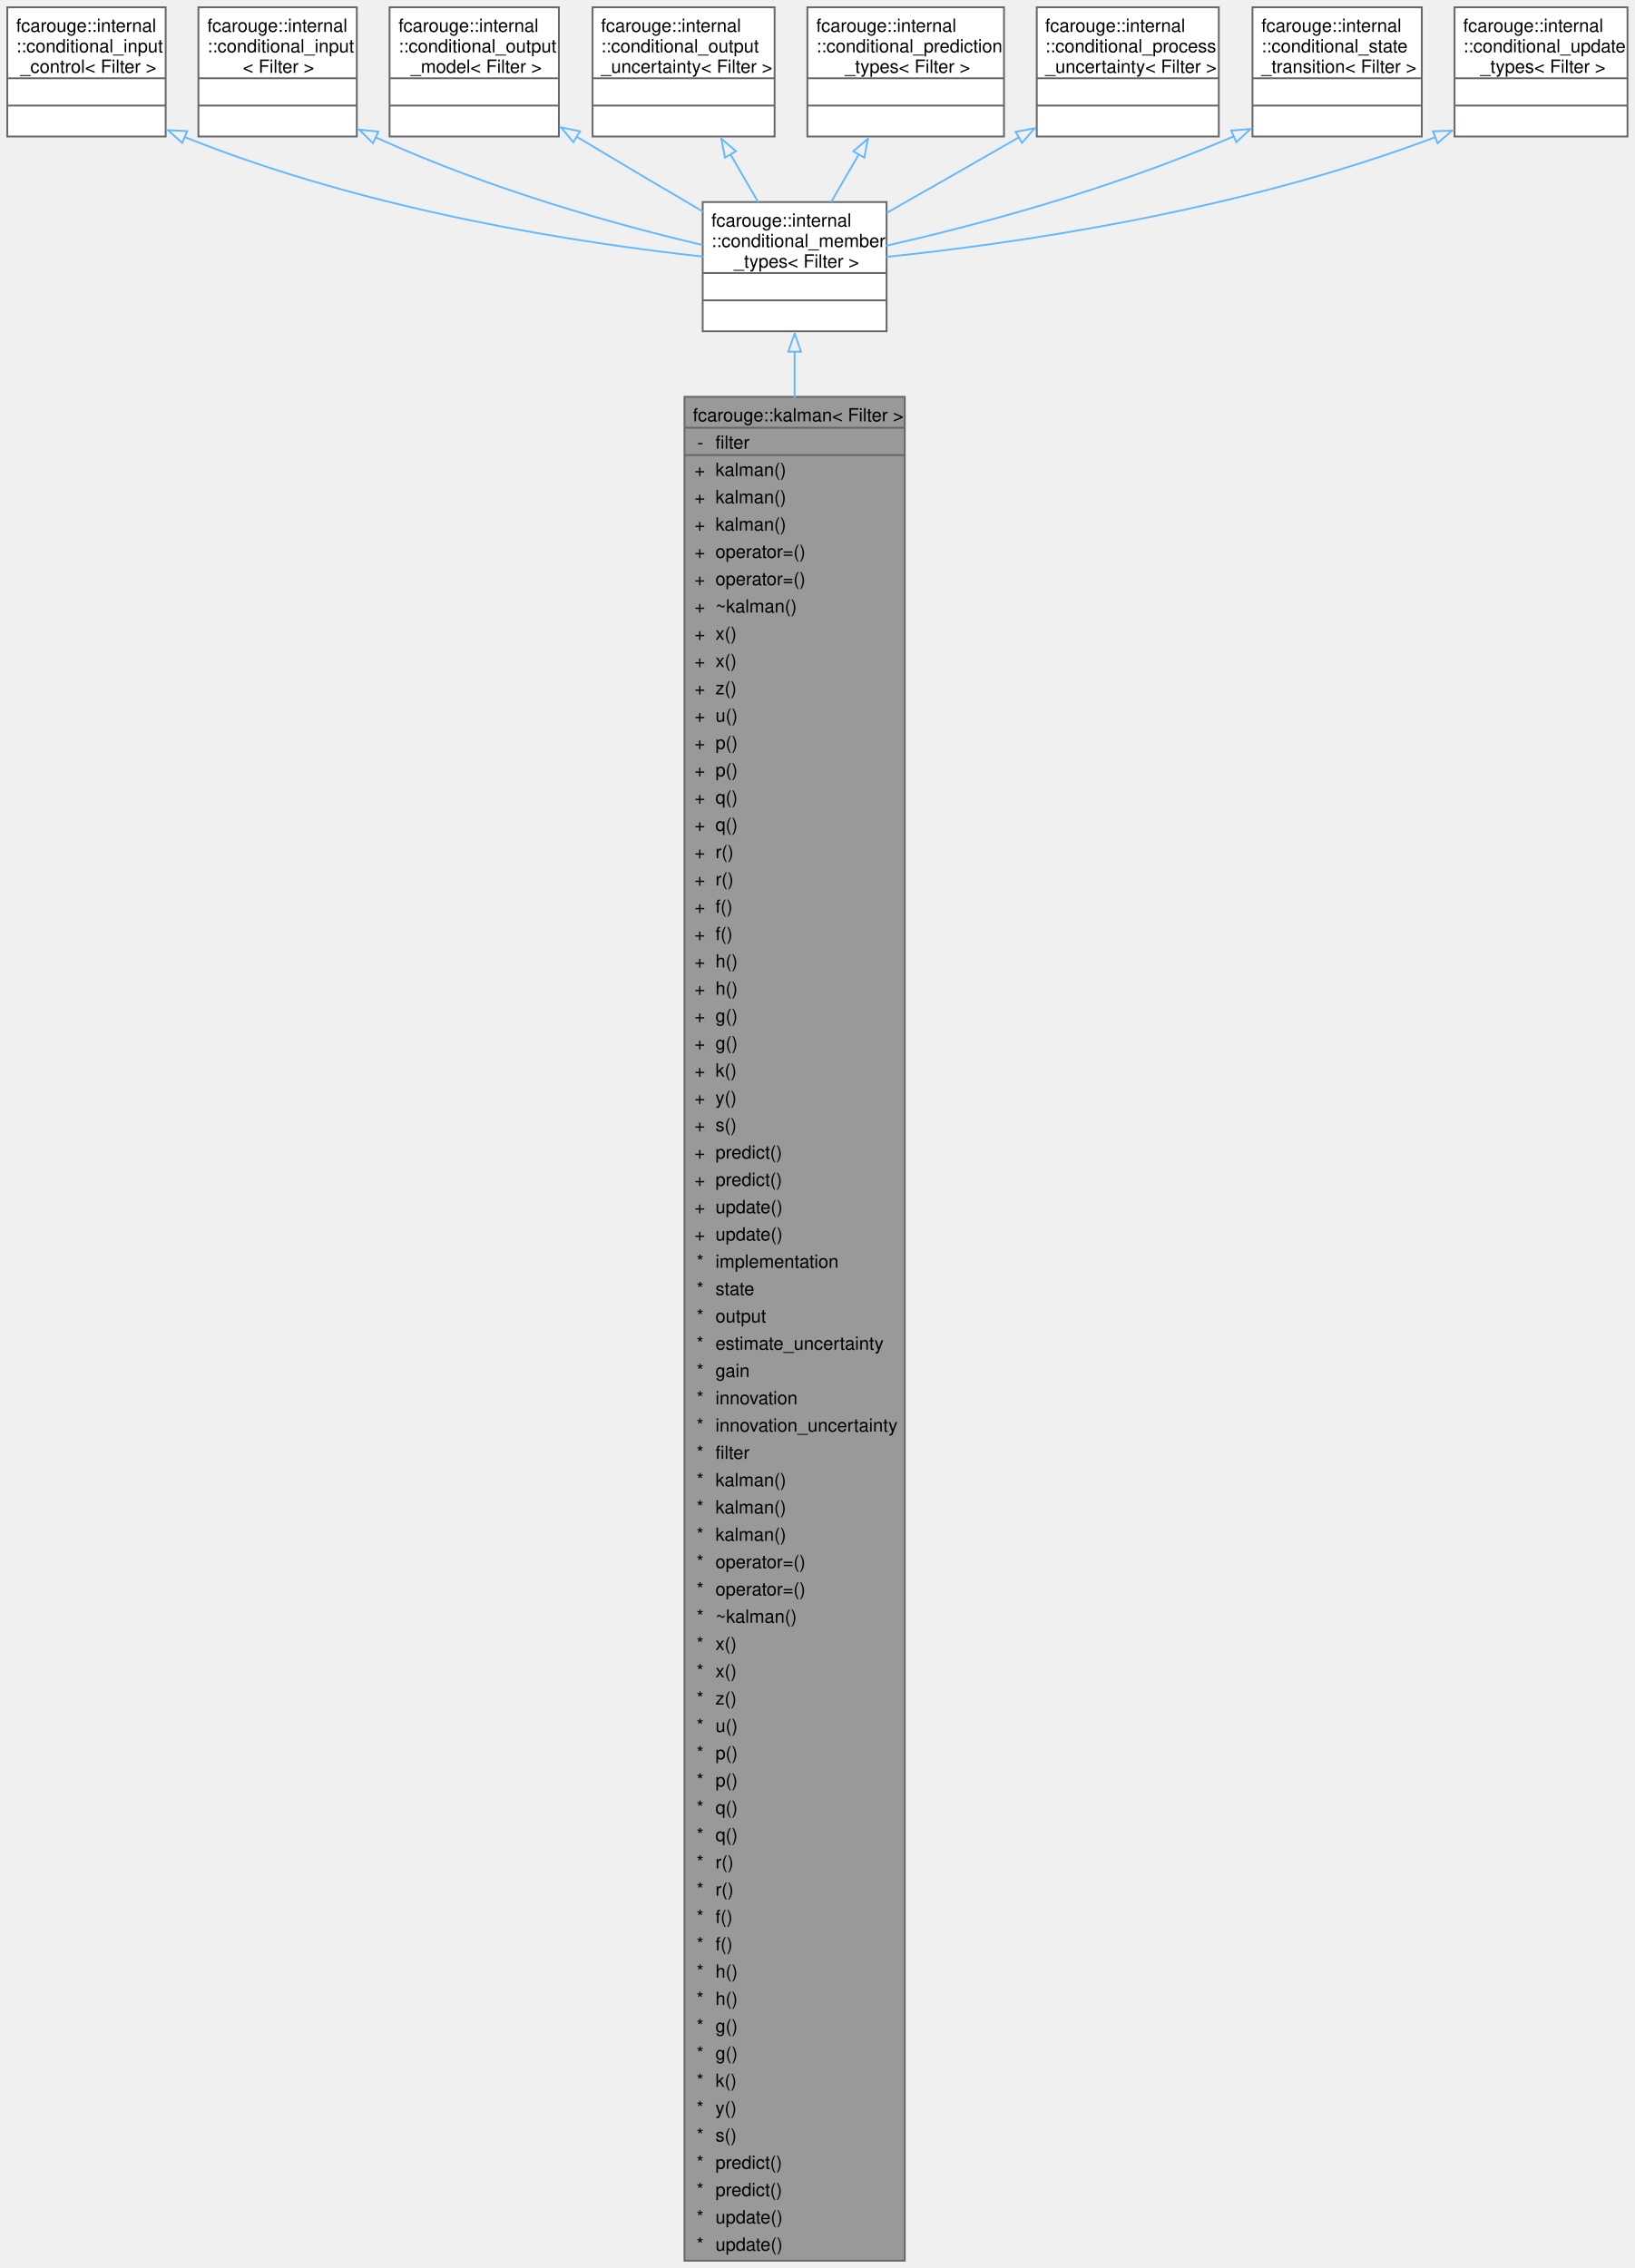
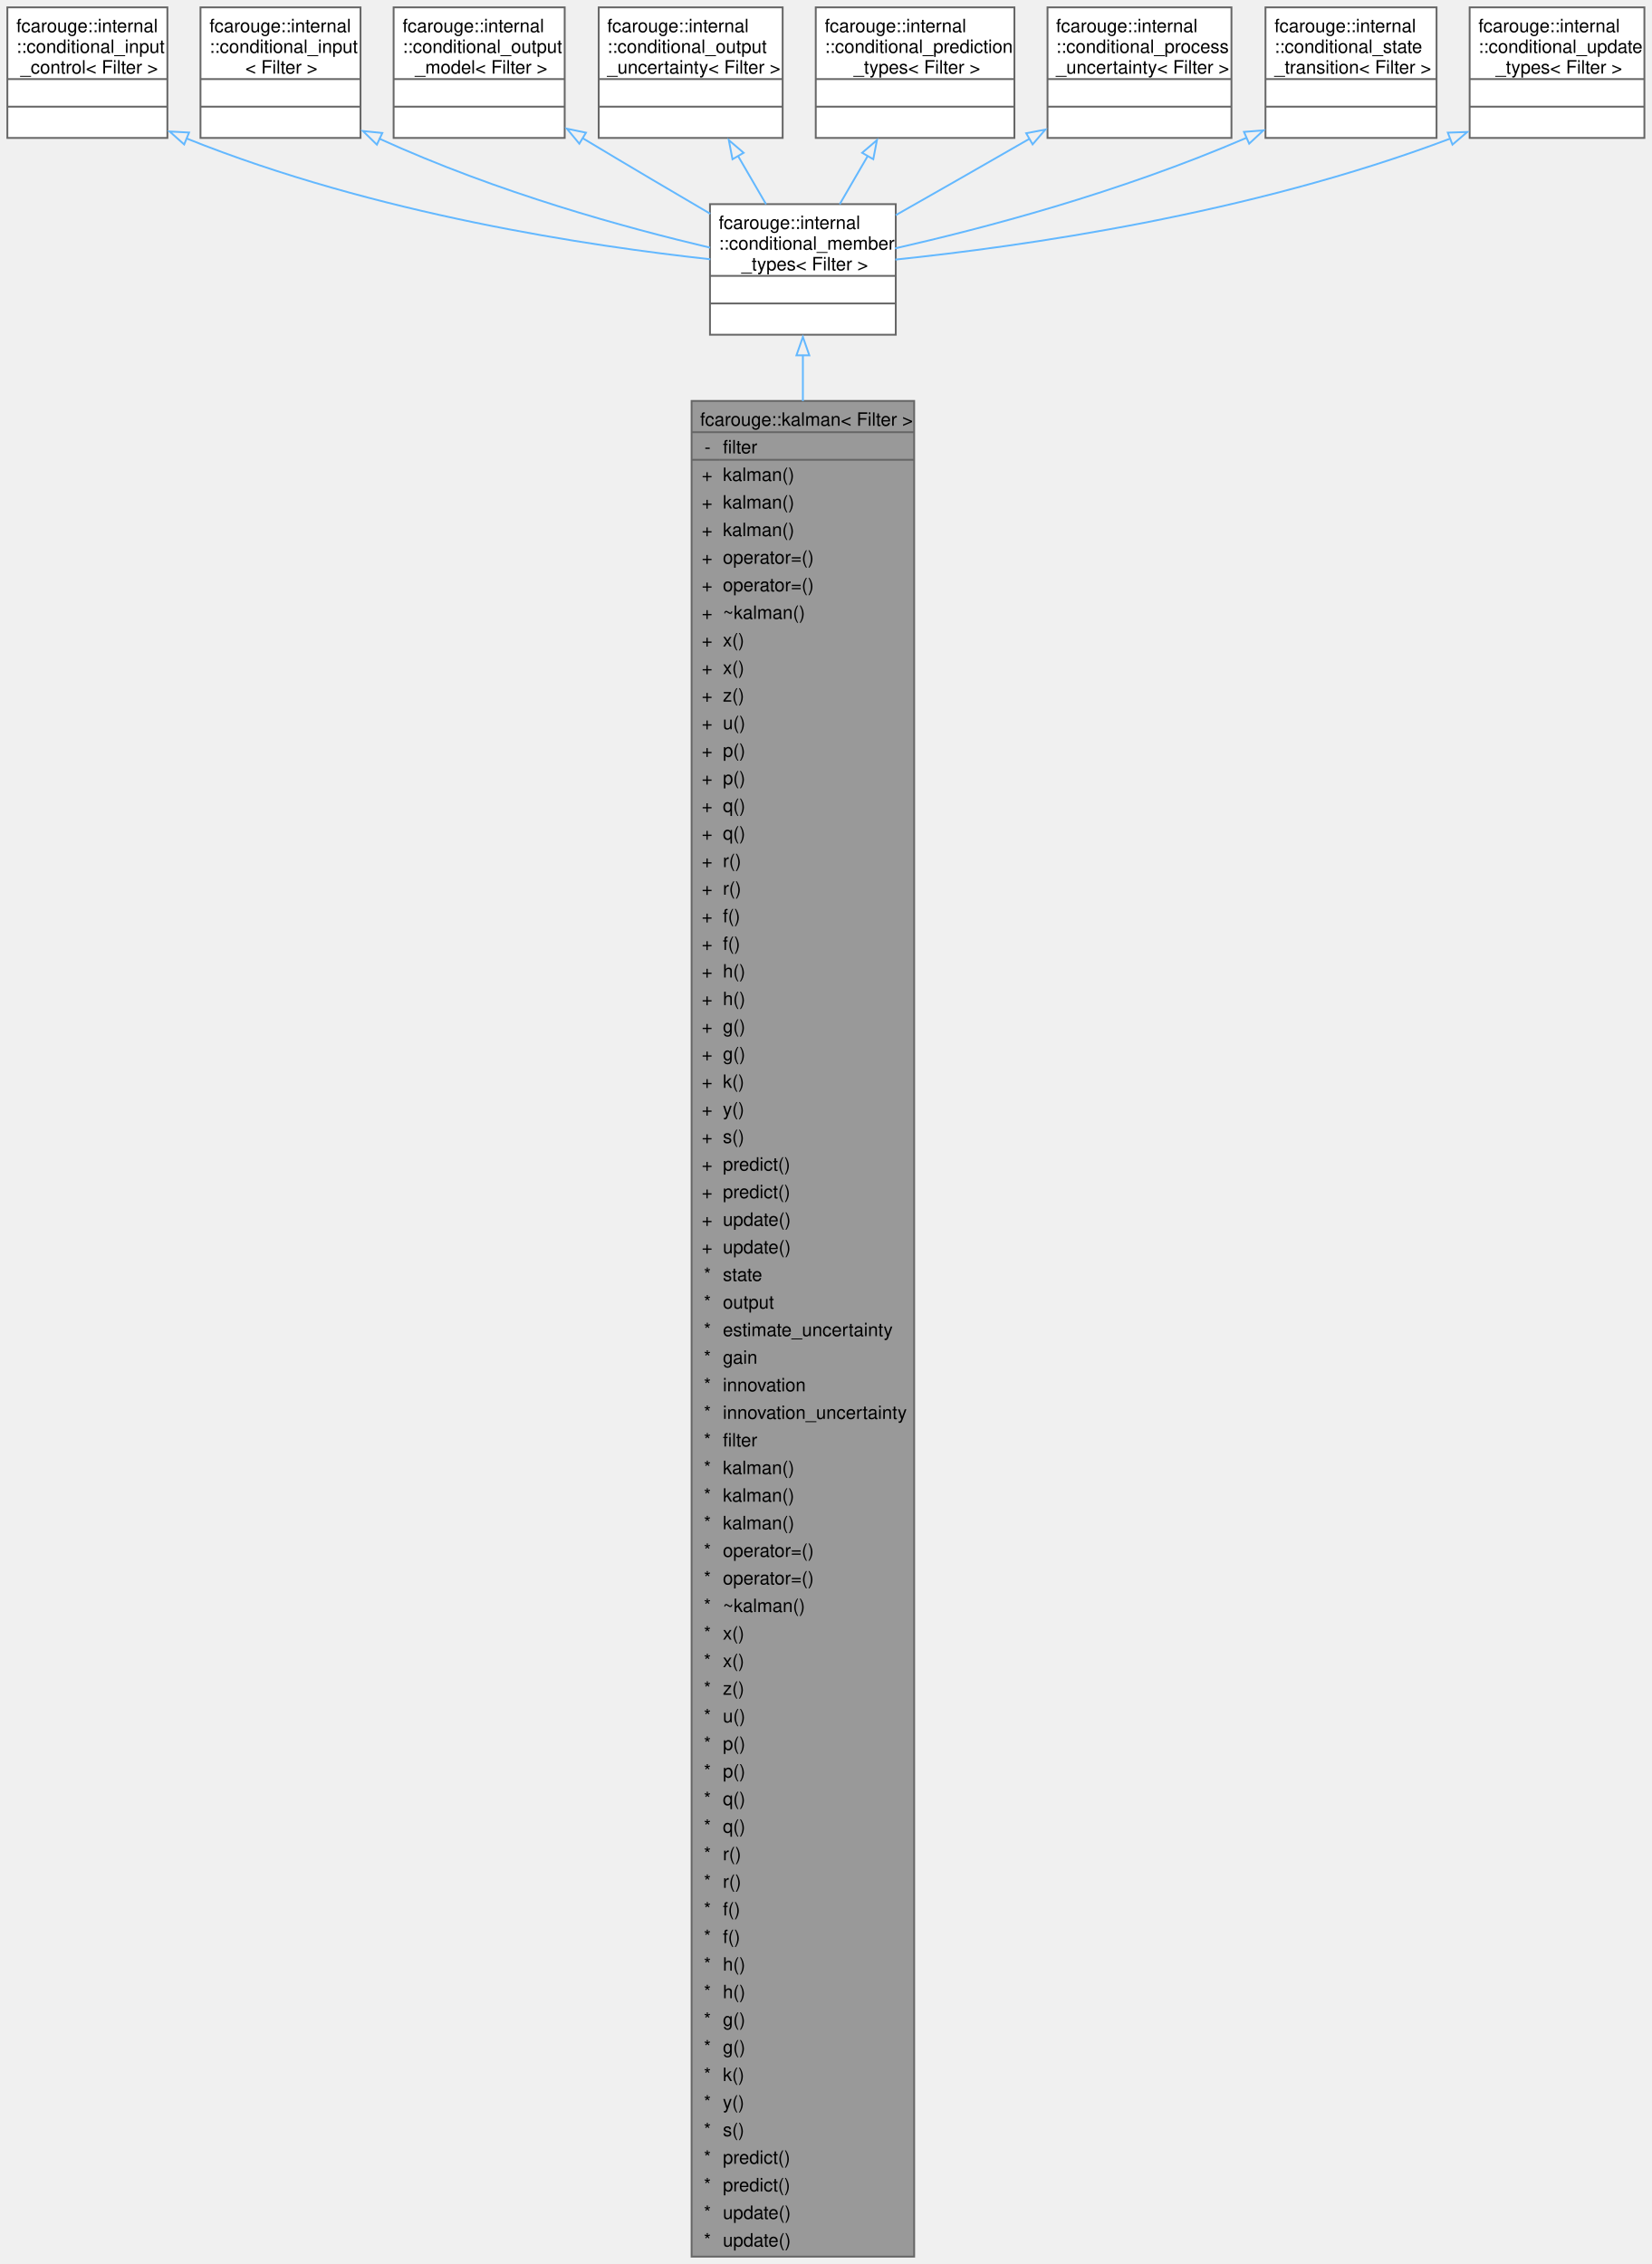
- <svg xmlns="http://www.w3.org/2000/svg" xmlns:xlink="http://www.w3.org/1999/xlink" width="898pt" height="1246pt" viewBox="0.00 0.00 898.00 1246.00">
-   <g id="graph0" class="graph" transform="scale(1 1) rotate(0) translate(4 1242)">
+ <svg xmlns="http://www.w3.org/2000/svg" xmlns:xlink="http://www.w3.org/1999/xlink" width="898pt" height="1231pt" viewBox="0.00 0.00 898.00 1231.00">
+   <g id="graph0" class="graph" transform="scale(1 1) rotate(0) translate(4 1227)">
    <g id="Node000001" class="node">
      <g id="a_Node000001">
        <a xlink:title=" ">
-           <polygon fill="#999999" stroke="none" points="493,-1024 372,-1024 372,0 493,0 493,-1024" />
-           <text text-anchor="start" x="376.62" y="-1010.5" font-family="Helvetica,sans-Serif" font-size="10.00">fcarouge::kalman&lt; Filter &gt;</text>
-           <text text-anchor="start" x="379" y="-995.5" font-family="Helvetica,sans-Serif" font-size="10.00">-</text>
-           <text text-anchor="start" x="389" y="-995.5" font-family="Helvetica,sans-Serif" font-size="10.00">filter</text>
-           <text text-anchor="start" x="377.5" y="-980.5" font-family="Helvetica,sans-Serif" font-size="10.00">+</text>
-           <text text-anchor="start" x="389" y="-980.5" font-family="Helvetica,sans-Serif" font-size="10.00">kalman()</text>
+           <polygon fill="#999999" stroke="none" points="493,-1009 372,-1009 372,0 493,0 493,-1009" />
+           <text text-anchor="start" x="376.62" y="-995.5" font-family="Helvetica,sans-Serif" font-size="10.00">fcarouge::kalman&lt; Filter &gt;</text>
+           <text text-anchor="start" x="379" y="-980.5" font-family="Helvetica,sans-Serif" font-size="10.00">-</text>
+           <text text-anchor="start" x="389" y="-980.5" font-family="Helvetica,sans-Serif" font-size="10.00">filter</text>
          <text text-anchor="start" x="377.5" y="-965.5" font-family="Helvetica,sans-Serif" font-size="10.00">+</text>
          <text text-anchor="start" x="389" y="-965.5" font-family="Helvetica,sans-Serif" font-size="10.00">kalman()</text>
          <text text-anchor="start" x="377.5" y="-950.5" font-family="Helvetica,sans-Serif" font-size="10.00">+</text>
          <text text-anchor="start" x="389" y="-950.5" font-family="Helvetica,sans-Serif" font-size="10.00">kalman()</text>
          <text text-anchor="start" x="377.5" y="-935.5" font-family="Helvetica,sans-Serif" font-size="10.00">+</text>
-           <text text-anchor="start" x="389" y="-935.5" font-family="Helvetica,sans-Serif" font-size="10.00">operator=()</text>
+           <text text-anchor="start" x="389" y="-935.5" font-family="Helvetica,sans-Serif" font-size="10.00">kalman()</text>
          <text text-anchor="start" x="377.5" y="-920.5" font-family="Helvetica,sans-Serif" font-size="10.00">+</text>
          <text text-anchor="start" x="389" y="-920.5" font-family="Helvetica,sans-Serif" font-size="10.00">operator=()</text>
          <text text-anchor="start" x="377.5" y="-905.5" font-family="Helvetica,sans-Serif" font-size="10.00">+</text>
-           <text text-anchor="start" x="389" y="-905.5" font-family="Helvetica,sans-Serif" font-size="10.00">~kalman()</text>
+           <text text-anchor="start" x="389" y="-905.5" font-family="Helvetica,sans-Serif" font-size="10.00">operator=()</text>
          <text text-anchor="start" x="377.5" y="-890.5" font-family="Helvetica,sans-Serif" font-size="10.00">+</text>
-           <text text-anchor="start" x="389" y="-890.5" font-family="Helvetica,sans-Serif" font-size="10.00">x()</text>
+           <text text-anchor="start" x="389" y="-890.5" font-family="Helvetica,sans-Serif" font-size="10.00">~kalman()</text>
          <text text-anchor="start" x="377.5" y="-875.5" font-family="Helvetica,sans-Serif" font-size="10.00">+</text>
          <text text-anchor="start" x="389" y="-875.5" font-family="Helvetica,sans-Serif" font-size="10.00">x()</text>
          <text text-anchor="start" x="377.5" y="-860.5" font-family="Helvetica,sans-Serif" font-size="10.00">+</text>
-           <text text-anchor="start" x="389" y="-860.5" font-family="Helvetica,sans-Serif" font-size="10.00">z()</text>
+           <text text-anchor="start" x="389" y="-860.5" font-family="Helvetica,sans-Serif" font-size="10.00">x()</text>
          <text text-anchor="start" x="377.5" y="-845.5" font-family="Helvetica,sans-Serif" font-size="10.00">+</text>
-           <text text-anchor="start" x="389" y="-845.5" font-family="Helvetica,sans-Serif" font-size="10.00">u()</text>
+           <text text-anchor="start" x="389" y="-845.5" font-family="Helvetica,sans-Serif" font-size="10.00">z()</text>
          <text text-anchor="start" x="377.5" y="-830.5" font-family="Helvetica,sans-Serif" font-size="10.00">+</text>
-           <text text-anchor="start" x="389" y="-830.5" font-family="Helvetica,sans-Serif" font-size="10.00">p()</text>
+           <text text-anchor="start" x="389" y="-830.5" font-family="Helvetica,sans-Serif" font-size="10.00">u()</text>
          <text text-anchor="start" x="377.5" y="-815.5" font-family="Helvetica,sans-Serif" font-size="10.00">+</text>
          <text text-anchor="start" x="389" y="-815.5" font-family="Helvetica,sans-Serif" font-size="10.00">p()</text>
          <text text-anchor="start" x="377.5" y="-800.5" font-family="Helvetica,sans-Serif" font-size="10.00">+</text>
-           <text text-anchor="start" x="389" y="-800.5" font-family="Helvetica,sans-Serif" font-size="10.00">q()</text>
+           <text text-anchor="start" x="389" y="-800.5" font-family="Helvetica,sans-Serif" font-size="10.00">p()</text>
          <text text-anchor="start" x="377.5" y="-785.5" font-family="Helvetica,sans-Serif" font-size="10.00">+</text>
          <text text-anchor="start" x="389" y="-785.5" font-family="Helvetica,sans-Serif" font-size="10.00">q()</text>
          <text text-anchor="start" x="377.5" y="-770.5" font-family="Helvetica,sans-Serif" font-size="10.00">+</text>
-           <text text-anchor="start" x="389" y="-770.5" font-family="Helvetica,sans-Serif" font-size="10.00">r()</text>
+           <text text-anchor="start" x="389" y="-770.5" font-family="Helvetica,sans-Serif" font-size="10.00">q()</text>
          <text text-anchor="start" x="377.5" y="-755.5" font-family="Helvetica,sans-Serif" font-size="10.00">+</text>
          <text text-anchor="start" x="389" y="-755.5" font-family="Helvetica,sans-Serif" font-size="10.00">r()</text>
          <text text-anchor="start" x="377.5" y="-740.5" font-family="Helvetica,sans-Serif" font-size="10.00">+</text>
-           <text text-anchor="start" x="389" y="-740.5" font-family="Helvetica,sans-Serif" font-size="10.00">f()</text>
+           <text text-anchor="start" x="389" y="-740.5" font-family="Helvetica,sans-Serif" font-size="10.00">r()</text>
          <text text-anchor="start" x="377.5" y="-725.5" font-family="Helvetica,sans-Serif" font-size="10.00">+</text>
          <text text-anchor="start" x="389" y="-725.5" font-family="Helvetica,sans-Serif" font-size="10.00">f()</text>
          <text text-anchor="start" x="377.5" y="-710.5" font-family="Helvetica,sans-Serif" font-size="10.00">+</text>
-           <text text-anchor="start" x="389" y="-710.5" font-family="Helvetica,sans-Serif" font-size="10.00">h()</text>
+           <text text-anchor="start" x="389" y="-710.5" font-family="Helvetica,sans-Serif" font-size="10.00">f()</text>
          <text text-anchor="start" x="377.5" y="-695.5" font-family="Helvetica,sans-Serif" font-size="10.00">+</text>
          <text text-anchor="start" x="389" y="-695.5" font-family="Helvetica,sans-Serif" font-size="10.00">h()</text>
          <text text-anchor="start" x="377.5" y="-680.5" font-family="Helvetica,sans-Serif" font-size="10.00">+</text>
-           <text text-anchor="start" x="389" y="-680.5" font-family="Helvetica,sans-Serif" font-size="10.00">g()</text>
+           <text text-anchor="start" x="389" y="-680.5" font-family="Helvetica,sans-Serif" font-size="10.00">h()</text>
          <text text-anchor="start" x="377.5" y="-665.5" font-family="Helvetica,sans-Serif" font-size="10.00">+</text>
          <text text-anchor="start" x="389" y="-665.5" font-family="Helvetica,sans-Serif" font-size="10.00">g()</text>
          <text text-anchor="start" x="377.5" y="-650.5" font-family="Helvetica,sans-Serif" font-size="10.00">+</text>
-           <text text-anchor="start" x="389" y="-650.5" font-family="Helvetica,sans-Serif" font-size="10.00">k()</text>
+           <text text-anchor="start" x="389" y="-650.5" font-family="Helvetica,sans-Serif" font-size="10.00">g()</text>
          <text text-anchor="start" x="377.5" y="-635.5" font-family="Helvetica,sans-Serif" font-size="10.00">+</text>
-           <text text-anchor="start" x="389" y="-635.5" font-family="Helvetica,sans-Serif" font-size="10.00">y()</text>
+           <text text-anchor="start" x="389" y="-635.5" font-family="Helvetica,sans-Serif" font-size="10.00">k()</text>
          <text text-anchor="start" x="377.5" y="-620.5" font-family="Helvetica,sans-Serif" font-size="10.00">+</text>
-           <text text-anchor="start" x="389" y="-620.5" font-family="Helvetica,sans-Serif" font-size="10.00">s()</text>
+           <text text-anchor="start" x="389" y="-620.5" font-family="Helvetica,sans-Serif" font-size="10.00">y()</text>
          <text text-anchor="start" x="377.5" y="-605.5" font-family="Helvetica,sans-Serif" font-size="10.00">+</text>
-           <text text-anchor="start" x="389" y="-605.5" font-family="Helvetica,sans-Serif" font-size="10.00">predict()</text>
+           <text text-anchor="start" x="389" y="-605.5" font-family="Helvetica,sans-Serif" font-size="10.00">s()</text>
          <text text-anchor="start" x="377.5" y="-590.5" font-family="Helvetica,sans-Serif" font-size="10.00">+</text>
          <text text-anchor="start" x="389" y="-590.5" font-family="Helvetica,sans-Serif" font-size="10.00">predict()</text>
          <text text-anchor="start" x="377.5" y="-575.5" font-family="Helvetica,sans-Serif" font-size="10.00">+</text>
-           <text text-anchor="start" x="389" y="-575.5" font-family="Helvetica,sans-Serif" font-size="10.00">update()</text>
+           <text text-anchor="start" x="389" y="-575.5" font-family="Helvetica,sans-Serif" font-size="10.00">predict()</text>
          <text text-anchor="start" x="377.5" y="-560.5" font-family="Helvetica,sans-Serif" font-size="10.00">+</text>
          <text text-anchor="start" x="389" y="-560.5" font-family="Helvetica,sans-Serif" font-size="10.00">update()</text>
-           <text text-anchor="start" x="378.62" y="-545.5" font-family="Helvetica,sans-Serif" font-size="10.00">*</text>
-           <text text-anchor="start" x="389" y="-545.5" font-family="Helvetica,sans-Serif" font-size="10.00">implementation</text>
+           <text text-anchor="start" x="377.5" y="-545.5" font-family="Helvetica,sans-Serif" font-size="10.00">+</text>
+           <text text-anchor="start" x="389" y="-545.5" font-family="Helvetica,sans-Serif" font-size="10.00">update()</text>
          <text text-anchor="start" x="378.62" y="-530.5" font-family="Helvetica,sans-Serif" font-size="10.00">*</text>
          <text text-anchor="start" x="389" y="-530.5" font-family="Helvetica,sans-Serif" font-size="10.00">state</text>
          <text text-anchor="start" x="378.62" y="-515.5" font-family="Helvetica,sans-Serif" font-size="10.00">*</text>
          <text text-anchor="start" x="389" y="-515.5" font-family="Helvetica,sans-Serif" font-size="10.00">output</text>
          <text text-anchor="start" x="378.62" y="-500.5" font-family="Helvetica,sans-Serif" font-size="10.00">*</text>
          <text text-anchor="start" x="389" y="-500.5" font-family="Helvetica,sans-Serif" font-size="10.00">estimate_uncertainty</text>
          <text text-anchor="start" x="378.62" y="-485.5" font-family="Helvetica,sans-Serif" font-size="10.00">*</text>
          <text text-anchor="start" x="389" y="-485.5" font-family="Helvetica,sans-Serif" font-size="10.00">gain</text>
          <text text-anchor="start" x="378.62" y="-470.5" font-family="Helvetica,sans-Serif" font-size="10.00">*</text>
          <text text-anchor="start" x="389" y="-470.5" font-family="Helvetica,sans-Serif" font-size="10.00">innovation</text>
          <text text-anchor="start" x="378.62" y="-455.5" font-family="Helvetica,sans-Serif" font-size="10.00">*</text>
          <text text-anchor="start" x="389" y="-455.5" font-family="Helvetica,sans-Serif" font-size="10.00">innovation_uncertainty</text>
          <text text-anchor="start" x="378.62" y="-440.5" font-family="Helvetica,sans-Serif" font-size="10.00">*</text>
          <text text-anchor="start" x="389" y="-440.5" font-family="Helvetica,sans-Serif" font-size="10.00">filter</text>
          <text text-anchor="start" x="378.62" y="-425.5" font-family="Helvetica,sans-Serif" font-size="10.00">*</text>
          <text text-anchor="start" x="389" y="-425.5" font-family="Helvetica,sans-Serif" font-size="10.00">kalman()</text>
          <text text-anchor="start" x="378.62" y="-410.5" font-family="Helvetica,sans-Serif" font-size="10.00">*</text>
          <text text-anchor="start" x="389" y="-410.5" font-family="Helvetica,sans-Serif" font-size="10.00">kalman()</text>
          <text text-anchor="start" x="378.62" y="-395.5" font-family="Helvetica,sans-Serif" font-size="10.00">*</text>
          <text text-anchor="start" x="389" y="-395.5" font-family="Helvetica,sans-Serif" font-size="10.00">kalman()</text>
          <text text-anchor="start" x="378.62" y="-380.5" font-family="Helvetica,sans-Serif" font-size="10.00">*</text>
          <text text-anchor="start" x="389" y="-380.5" font-family="Helvetica,sans-Serif" font-size="10.00">operator=()</text>
          <text text-anchor="start" x="378.62" y="-365.5" font-family="Helvetica,sans-Serif" font-size="10.00">*</text>
          <text text-anchor="start" x="389" y="-365.5" font-family="Helvetica,sans-Serif" font-size="10.00">operator=()</text>
          <text text-anchor="start" x="378.62" y="-350.5" font-family="Helvetica,sans-Serif" font-size="10.00">*</text>
          <text text-anchor="start" x="389" y="-350.5" font-family="Helvetica,sans-Serif" font-size="10.00">~kalman()</text>
          <text text-anchor="start" x="378.62" y="-335.5" font-family="Helvetica,sans-Serif" font-size="10.00">*</text>
          <text text-anchor="start" x="389" y="-335.5" font-family="Helvetica,sans-Serif" font-size="10.00">x()</text>
          <text text-anchor="start" x="378.62" y="-320.5" font-family="Helvetica,sans-Serif" font-size="10.00">*</text>
          <text text-anchor="start" x="389" y="-320.5" font-family="Helvetica,sans-Serif" font-size="10.00">x()</text>
          <text text-anchor="start" x="378.62" y="-305.5" font-family="Helvetica,sans-Serif" font-size="10.00">*</text>
          <text text-anchor="start" x="389" y="-305.5" font-family="Helvetica,sans-Serif" font-size="10.00">z()</text>
          <text text-anchor="start" x="378.62" y="-290.5" font-family="Helvetica,sans-Serif" font-size="10.00">*</text>
          <text text-anchor="start" x="389" y="-290.5" font-family="Helvetica,sans-Serif" font-size="10.00">u()</text>
          <text text-anchor="start" x="378.62" y="-275.5" font-family="Helvetica,sans-Serif" font-size="10.00">*</text>
          <text text-anchor="start" x="389" y="-275.5" font-family="Helvetica,sans-Serif" font-size="10.00">p()</text>
          <text text-anchor="start" x="378.62" y="-260.5" font-family="Helvetica,sans-Serif" font-size="10.00">*</text>
          <text text-anchor="start" x="389" y="-260.5" font-family="Helvetica,sans-Serif" font-size="10.00">p()</text>
          <text text-anchor="start" x="378.62" y="-245.5" font-family="Helvetica,sans-Serif" font-size="10.00">*</text>
          <text text-anchor="start" x="389" y="-245.5" font-family="Helvetica,sans-Serif" font-size="10.00">q()</text>
          <text text-anchor="start" x="378.62" y="-230.5" font-family="Helvetica,sans-Serif" font-size="10.00">*</text>
          <text text-anchor="start" x="389" y="-230.5" font-family="Helvetica,sans-Serif" font-size="10.00">q()</text>
          <text text-anchor="start" x="378.62" y="-215.5" font-family="Helvetica,sans-Serif" font-size="10.00">*</text>
          <text text-anchor="start" x="389" y="-215.5" font-family="Helvetica,sans-Serif" font-size="10.00">r()</text>
          <text text-anchor="start" x="378.62" y="-200.5" font-family="Helvetica,sans-Serif" font-size="10.00">*</text>
          <text text-anchor="start" x="389" y="-200.5" font-family="Helvetica,sans-Serif" font-size="10.00">r()</text>
          <text text-anchor="start" x="378.62" y="-185.5" font-family="Helvetica,sans-Serif" font-size="10.00">*</text>
          <text text-anchor="start" x="389" y="-185.5" font-family="Helvetica,sans-Serif" font-size="10.00">f()</text>
          <text text-anchor="start" x="378.62" y="-170.5" font-family="Helvetica,sans-Serif" font-size="10.00">*</text>
          <text text-anchor="start" x="389" y="-170.5" font-family="Helvetica,sans-Serif" font-size="10.00">f()</text>
          <text text-anchor="start" x="378.62" y="-155.5" font-family="Helvetica,sans-Serif" font-size="10.00">*</text>
          <text text-anchor="start" x="389" y="-155.5" font-family="Helvetica,sans-Serif" font-size="10.00">h()</text>
          <text text-anchor="start" x="378.62" y="-140.5" font-family="Helvetica,sans-Serif" font-size="10.00">*</text>
          <text text-anchor="start" x="389" y="-140.5" font-family="Helvetica,sans-Serif" font-size="10.00">h()</text>
          <text text-anchor="start" x="378.62" y="-125.5" font-family="Helvetica,sans-Serif" font-size="10.00">*</text>
          <text text-anchor="start" x="389" y="-125.5" font-family="Helvetica,sans-Serif" font-size="10.00">g()</text>
          <text text-anchor="start" x="378.62" y="-110.5" font-family="Helvetica,sans-Serif" font-size="10.00">*</text>
          <text text-anchor="start" x="389" y="-110.5" font-family="Helvetica,sans-Serif" font-size="10.00">g()</text>
          <text text-anchor="start" x="378.62" y="-95.5" font-family="Helvetica,sans-Serif" font-size="10.00">*</text>
          <text text-anchor="start" x="389" y="-95.5" font-family="Helvetica,sans-Serif" font-size="10.00">k()</text>
          <text text-anchor="start" x="378.62" y="-80.5" font-family="Helvetica,sans-Serif" font-size="10.00">*</text>
          <text text-anchor="start" x="389" y="-80.5" font-family="Helvetica,sans-Serif" font-size="10.00">y()</text>
          <text text-anchor="start" x="378.62" y="-65.5" font-family="Helvetica,sans-Serif" font-size="10.00">*</text>
          <text text-anchor="start" x="389" y="-65.5" font-family="Helvetica,sans-Serif" font-size="10.00">s()</text>
          <text text-anchor="start" x="378.62" y="-50.5" font-family="Helvetica,sans-Serif" font-size="10.00">*</text>
          <text text-anchor="start" x="389" y="-50.5" font-family="Helvetica,sans-Serif" font-size="10.00">predict()</text>
          <text text-anchor="start" x="378.62" y="-35.5" font-family="Helvetica,sans-Serif" font-size="10.00">*</text>
          <text text-anchor="start" x="389" y="-35.5" font-family="Helvetica,sans-Serif" font-size="10.00">predict()</text>
          <text text-anchor="start" x="378.62" y="-20.5" font-family="Helvetica,sans-Serif" font-size="10.00">*</text>
          <text text-anchor="start" x="389" y="-20.5" font-family="Helvetica,sans-Serif" font-size="10.00">update()</text>
          <text text-anchor="start" x="378.62" y="-5.5" font-family="Helvetica,sans-Serif" font-size="10.00">*</text>
          <text text-anchor="start" x="389" y="-5.5" font-family="Helvetica,sans-Serif" font-size="10.00">update()</text>
-           <polygon fill="#666666" stroke="#666666" points="372,-1007 372,-1007 493,-1007 493,-1007 372,-1007" />
-           <polygon fill="#666666" stroke="#666666" points="372,-992 372,-992 387,-992 387,-992 372,-992" />
-           <polygon fill="#666666" stroke="#666666" points="387,-992 387,-992 493,-992 493,-992 387,-992" />
-           <polygon fill="none" stroke="#666666" points="372,0 372,-1024 493,-1024 493,0 372,0" />
+           <polygon fill="#666666" stroke="#666666" points="372,-992 372,-992 493,-992 493,-992 372,-992" />
+           <polygon fill="#666666" stroke="#666666" points="372,-977 372,-977 387,-977 387,-977 372,-977" />
+           <polygon fill="#666666" stroke="#666666" points="387,-977 387,-977 493,-977 493,-977 387,-977" />
+           <polygon fill="none" stroke="#666666" points="372,0 372,-1009 493,-1009 493,0 372,0" />
        </a>
      </g>
    </g>
    <g id="Node000002" class="node">
      <g id="a_Node000002">
        <a xlink:title=" ">
-           <polygon fill="white" stroke="none" points="483,-1131 382,-1131 382,-1060 483,-1060 483,-1131" />
-           <text text-anchor="start" x="386.75" y="-1117.5" font-family="Helvetica,sans-Serif" font-size="10.00">fcarouge::internal</text>
-           <text text-anchor="start" x="386.75" y="-1106.25" font-family="Helvetica,sans-Serif" font-size="10.00">::conditional_member</text>
-           <text text-anchor="start" x="399.12" y="-1095" font-family="Helvetica,sans-Serif" font-size="10.00">_types&lt; Filter &gt;</text>
-           <text text-anchor="start" x="431" y="-1080.5" font-family="Helvetica,sans-Serif" font-size="10.00"> </text>
+           <polygon fill="white" stroke="none" points="483,-1116 382,-1116 382,-1045 483,-1045 483,-1116" />
+           <text text-anchor="start" x="386.75" y="-1102.5" font-family="Helvetica,sans-Serif" font-size="10.00">fcarouge::internal</text>
+           <text text-anchor="start" x="386.75" y="-1091.25" font-family="Helvetica,sans-Serif" font-size="10.00">::conditional_member</text>
+           <text text-anchor="start" x="399.12" y="-1080" font-family="Helvetica,sans-Serif" font-size="10.00">_types&lt; Filter &gt;</text>
          <text text-anchor="start" x="431" y="-1065.5" font-family="Helvetica,sans-Serif" font-size="10.00"> </text>
-           <polygon fill="#666666" stroke="#666666" points="382,-1092 382,-1092 483,-1092 483,-1092 382,-1092" />
+           <text text-anchor="start" x="431" y="-1050.5" font-family="Helvetica,sans-Serif" font-size="10.00"> </text>
          <polygon fill="#666666" stroke="#666666" points="382,-1077 382,-1077 483,-1077 483,-1077 382,-1077" />
-           <polygon fill="none" stroke="#666666" points="382,-1060 382,-1131 483,-1131 483,-1060 382,-1060" />
+           <polygon fill="#666666" stroke="#666666" points="382,-1062 382,-1062 483,-1062 483,-1062 382,-1062" />
+           <polygon fill="none" stroke="#666666" points="382,-1045 382,-1116 483,-1116 483,-1045 382,-1045" />
        </a>
      </g>
    </g>
    <g id="edge1_Node000001_Node000002" class="edge">
      <g id="a_edge1_Node000001_Node000002">
        <a xlink:title=" ">
-           <path fill="none" stroke="#63b8ff" d="M432.5,-1048.91C432.5,-1041.23 432.5,-1032.72 432.5,-1023.51" />
-           <polygon fill="none" stroke="#63b8ff" points="429,-1048.78 432.5,-1058.78 436,-1048.78 429,-1048.78" />
+           <path fill="none" stroke="#63b8ff" d="M432.5,-1034.04C432.5,-1026.43 432.5,-1018.01 432.5,-1008.9" />
+           <polygon fill="none" stroke="#63b8ff" points="429,-1033.8 432.5,-1043.8 436,-1033.8 429,-1033.8" />
        </a>
      </g>
    </g>
    <g id="Node000003" class="node">
      <g id="a_Node000003">
        <a xlink:title=" ">
-           <polygon fill="white" stroke="none" points="87,-1238 0,-1238 0,-1167 87,-1167 87,-1238" />
-           <text text-anchor="start" x="4.88" y="-1224.5" font-family="Helvetica,sans-Serif" font-size="10.00">fcarouge::internal</text>
-           <text text-anchor="start" x="4.88" y="-1213.25" font-family="Helvetica,sans-Serif" font-size="10.00">::conditional_input</text>
-           <text text-anchor="start" x="7.12" y="-1202" font-family="Helvetica,sans-Serif" font-size="10.00">_control&lt; Filter &gt;</text>
-           <text text-anchor="start" x="42" y="-1187.5" font-family="Helvetica,sans-Serif" font-size="10.00"> </text>
+           <polygon fill="white" stroke="none" points="87,-1223 0,-1223 0,-1152 87,-1152 87,-1223" />
+           <text text-anchor="start" x="4.88" y="-1209.5" font-family="Helvetica,sans-Serif" font-size="10.00">fcarouge::internal</text>
+           <text text-anchor="start" x="4.88" y="-1198.25" font-family="Helvetica,sans-Serif" font-size="10.00">::conditional_input</text>
+           <text text-anchor="start" x="7.12" y="-1187" font-family="Helvetica,sans-Serif" font-size="10.00">_control&lt; Filter &gt;</text>
          <text text-anchor="start" x="42" y="-1172.5" font-family="Helvetica,sans-Serif" font-size="10.00"> </text>
-           <polygon fill="#666666" stroke="#666666" points="0,-1199 0,-1199 87,-1199 87,-1199 0,-1199" />
+           <text text-anchor="start" x="42" y="-1157.5" font-family="Helvetica,sans-Serif" font-size="10.00"> </text>
          <polygon fill="#666666" stroke="#666666" points="0,-1184 0,-1184 87,-1184 87,-1184 0,-1184" />
-           <polygon fill="none" stroke="#666666" points="0,-1167 0,-1238 87,-1238 87,-1167 0,-1167" />
+           <polygon fill="#666666" stroke="#666666" points="0,-1169 0,-1169 87,-1169 87,-1169 0,-1169" />
+           <polygon fill="none" stroke="#666666" points="0,-1152 0,-1223 87,-1223 87,-1152 0,-1152" />
        </a>
      </g>
    </g>
    <g id="edge2_Node000002_Node000003" class="edge">
      <g id="a_edge2_Node000002_Node000003">
        <a xlink:title=" ">
-           <path fill="none" stroke="#63b8ff" d="M97.37,-1166.74C200.36,-1125.34 316.99,-1108.17 382.2,-1101.03" />
-           <polygon fill="none" stroke="#63b8ff" points="96.12,-1163.46 88.21,-1170.51 98.79,-1169.94 96.12,-1163.46" />
+           <path fill="none" stroke="#63b8ff" d="M97.37,-1151.74C200.36,-1110.34 316.99,-1093.17 382.2,-1086.03" />
+           <polygon fill="none" stroke="#63b8ff" points="96.12,-1148.46 88.21,-1155.51 98.79,-1154.94 96.12,-1148.46" />
        </a>
      </g>
    </g>
    <g id="Node000004" class="node">
      <g id="a_Node000004">
        <a xlink:title=" ">
-           <polygon fill="white" stroke="none" points="192,-1238 105,-1238 105,-1167 192,-1167 192,-1238" />
-           <text text-anchor="start" x="109.88" y="-1224.5" font-family="Helvetica,sans-Serif" font-size="10.00">fcarouge::internal</text>
-           <text text-anchor="start" x="109.88" y="-1213.25" font-family="Helvetica,sans-Serif" font-size="10.00">::conditional_input</text>
-           <text text-anchor="start" x="129.38" y="-1202" font-family="Helvetica,sans-Serif" font-size="10.00">&lt; Filter &gt;</text>
-           <text text-anchor="start" x="147" y="-1187.5" font-family="Helvetica,sans-Serif" font-size="10.00"> </text>
+           <polygon fill="white" stroke="none" points="192,-1223 105,-1223 105,-1152 192,-1152 192,-1223" />
+           <text text-anchor="start" x="109.88" y="-1209.5" font-family="Helvetica,sans-Serif" font-size="10.00">fcarouge::internal</text>
+           <text text-anchor="start" x="109.88" y="-1198.25" font-family="Helvetica,sans-Serif" font-size="10.00">::conditional_input</text>
+           <text text-anchor="start" x="129.38" y="-1187" font-family="Helvetica,sans-Serif" font-size="10.00">&lt; Filter &gt;</text>
          <text text-anchor="start" x="147" y="-1172.5" font-family="Helvetica,sans-Serif" font-size="10.00"> </text>
-           <polygon fill="#666666" stroke="#666666" points="105,-1199 105,-1199 192,-1199 192,-1199 105,-1199" />
+           <text text-anchor="start" x="147" y="-1157.5" font-family="Helvetica,sans-Serif" font-size="10.00"> </text>
          <polygon fill="#666666" stroke="#666666" points="105,-1184 105,-1184 192,-1184 192,-1184 105,-1184" />
-           <polygon fill="none" stroke="#666666" points="105,-1167 105,-1238 192,-1238 192,-1167 105,-1167" />
+           <polygon fill="#666666" stroke="#666666" points="105,-1169 105,-1169 192,-1169 192,-1169 105,-1169" />
+           <polygon fill="none" stroke="#666666" points="105,-1152 105,-1223 192,-1223 192,-1152 105,-1152" />
        </a>
      </g>
    </g>
    <g id="edge3_Node000002_Node000004" class="edge">
      <g id="a_edge3_Node000002_Node000004">
        <a xlink:title=" ">
-           <path fill="none" stroke="#63b8ff" d="M201.99,-1166.71C267.42,-1136.88 336.35,-1118.14 382.07,-1107.33" />
-           <polygon fill="none" stroke="#63b8ff" points="200.9,-1163.35 193.32,-1170.75 203.86,-1169.7 200.9,-1163.35" />
+           <path fill="none" stroke="#63b8ff" d="M201.99,-1151.71C267.42,-1121.88 336.35,-1103.14 382.07,-1092.33" />
+           <polygon fill="none" stroke="#63b8ff" points="200.9,-1148.35 193.32,-1155.75 203.86,-1154.7 200.9,-1148.35" />
        </a>
      </g>
    </g>
    <g id="Node000005" class="node">
      <g id="a_Node000005">
        <a xlink:title=" ">
-           <polygon fill="white" stroke="none" points="303,-1238 210,-1238 210,-1167 303,-1167 303,-1238" />
-           <text text-anchor="start" x="214.88" y="-1224.5" font-family="Helvetica,sans-Serif" font-size="10.00">fcarouge::internal</text>
-           <text text-anchor="start" x="214.88" y="-1213.25" font-family="Helvetica,sans-Serif" font-size="10.00">::conditional_output</text>
-           <text text-anchor="start" x="221.62" y="-1202" font-family="Helvetica,sans-Serif" font-size="10.00">_model&lt; Filter &gt;</text>
-           <text text-anchor="start" x="255" y="-1187.5" font-family="Helvetica,sans-Serif" font-size="10.00"> </text>
+           <polygon fill="white" stroke="none" points="303,-1223 210,-1223 210,-1152 303,-1152 303,-1223" />
+           <text text-anchor="start" x="214.88" y="-1209.5" font-family="Helvetica,sans-Serif" font-size="10.00">fcarouge::internal</text>
+           <text text-anchor="start" x="214.88" y="-1198.25" font-family="Helvetica,sans-Serif" font-size="10.00">::conditional_output</text>
+           <text text-anchor="start" x="221.62" y="-1187" font-family="Helvetica,sans-Serif" font-size="10.00">_model&lt; Filter &gt;</text>
          <text text-anchor="start" x="255" y="-1172.5" font-family="Helvetica,sans-Serif" font-size="10.00"> </text>
-           <polygon fill="#666666" stroke="#666666" points="210,-1199 210,-1199 303,-1199 303,-1199 210,-1199" />
+           <text text-anchor="start" x="255" y="-1157.5" font-family="Helvetica,sans-Serif" font-size="10.00"> </text>
          <polygon fill="#666666" stroke="#666666" points="210,-1184 210,-1184 303,-1184 303,-1184 210,-1184" />
-           <polygon fill="none" stroke="#666666" points="210,-1167 210,-1238 303,-1238 303,-1167 210,-1167" />
+           <polygon fill="#666666" stroke="#666666" points="210,-1169 210,-1169 303,-1169 303,-1169 210,-1169" />
+           <polygon fill="none" stroke="#666666" points="210,-1152 210,-1223 303,-1223 303,-1152 210,-1152" />
        </a>
      </g>
    </g>
    <g id="edge4_Node000002_Node000005" class="edge">
      <g id="a_edge4_Node000002_Node000005">
        <a xlink:title=" ">
-           <path fill="none" stroke="#63b8ff" d="M312.55,-1167C340.39,-1150.29 362.82,-1137.07 382.15,-1125.77" />
-           <polygon fill="none" stroke="#63b8ff" points="310.96,-1163.87 304.2,-1172.03 314.57,-1169.87 310.96,-1163.87" />
+           <path fill="none" stroke="#63b8ff" d="M312.55,-1152C340.39,-1135.29 362.82,-1122.07 382.15,-1110.77" />
+           <polygon fill="none" stroke="#63b8ff" points="310.96,-1148.87 304.2,-1157.03 314.57,-1154.87 310.96,-1148.87" />
        </a>
      </g>
    </g>
    <g id="Node000006" class="node">
      <g id="a_Node000006">
        <a xlink:title=" ">
-           <polygon fill="white" stroke="none" points="421.5,-1238 321.5,-1238 321.5,-1167 421.5,-1167 421.5,-1238" />
-           <text text-anchor="start" x="326.12" y="-1224.5" font-family="Helvetica,sans-Serif" font-size="10.00">fcarouge::internal</text>
-           <text text-anchor="start" x="326.12" y="-1213.25" font-family="Helvetica,sans-Serif" font-size="10.00">::conditional_output</text>
-           <text text-anchor="start" x="326.12" y="-1202" font-family="Helvetica,sans-Serif" font-size="10.00">_uncertainty&lt; Filter &gt;</text>
-           <text text-anchor="start" x="370" y="-1187.5" font-family="Helvetica,sans-Serif" font-size="10.00"> </text>
+           <polygon fill="white" stroke="none" points="421.5,-1223 321.5,-1223 321.5,-1152 421.5,-1152 421.5,-1223" />
+           <text text-anchor="start" x="326.12" y="-1209.5" font-family="Helvetica,sans-Serif" font-size="10.00">fcarouge::internal</text>
+           <text text-anchor="start" x="326.12" y="-1198.25" font-family="Helvetica,sans-Serif" font-size="10.00">::conditional_output</text>
+           <text text-anchor="start" x="326.12" y="-1187" font-family="Helvetica,sans-Serif" font-size="10.00">_uncertainty&lt; Filter &gt;</text>
          <text text-anchor="start" x="370" y="-1172.5" font-family="Helvetica,sans-Serif" font-size="10.00"> </text>
-           <polygon fill="#666666" stroke="#666666" points="321.5,-1199 321.5,-1199 421.5,-1199 421.5,-1199 321.5,-1199" />
+           <text text-anchor="start" x="370" y="-1157.5" font-family="Helvetica,sans-Serif" font-size="10.00"> </text>
          <polygon fill="#666666" stroke="#666666" points="321.5,-1184 321.5,-1184 421.5,-1184 421.5,-1184 321.5,-1184" />
-           <polygon fill="none" stroke="#666666" points="321.5,-1167 321.5,-1238 421.5,-1238 421.5,-1167 321.5,-1167" />
+           <polygon fill="#666666" stroke="#666666" points="321.5,-1169 321.5,-1169 421.5,-1169 421.5,-1169 321.5,-1169" />
+           <polygon fill="none" stroke="#666666" points="321.5,-1152 321.5,-1223 421.5,-1223 421.5,-1152 321.5,-1152" />
        </a>
      </g>
    </g>
    <g id="edge5_Node000002_Node000006" class="edge">
      <g id="a_edge5_Node000002_Node000006">
        <a xlink:title=" ">
-           <path fill="none" stroke="#63b8ff" d="M397.15,-1157.35C402.27,-1148.53 407.58,-1139.39 412.48,-1130.96" />
-           <polygon fill="none" stroke="#63b8ff" points="394.23,-1155.41 392.23,-1165.81 400.28,-1158.92 394.23,-1155.41" />
+           <path fill="none" stroke="#63b8ff" d="M397.15,-1142.35C402.27,-1133.53 407.58,-1124.39 412.48,-1115.96" />
+           <polygon fill="none" stroke="#63b8ff" points="394.23,-1140.41 392.23,-1150.81 400.28,-1143.92 394.23,-1140.41" />
        </a>
      </g>
    </g>
    <g id="Node000007" class="node">
      <g id="a_Node000007">
        <a xlink:title=" ">
-           <polygon fill="white" stroke="none" points="547.5,-1238 439.5,-1238 439.5,-1167 547.5,-1167 547.5,-1238" />
-           <text text-anchor="start" x="444.38" y="-1224.5" font-family="Helvetica,sans-Serif" font-size="10.00">fcarouge::internal</text>
-           <text text-anchor="start" x="444.38" y="-1213.25" font-family="Helvetica,sans-Serif" font-size="10.00">::conditional_prediction</text>
-           <text text-anchor="start" x="460.12" y="-1202" font-family="Helvetica,sans-Serif" font-size="10.00">_types&lt; Filter &gt;</text>
-           <text text-anchor="start" x="492" y="-1187.5" font-family="Helvetica,sans-Serif" font-size="10.00"> </text>
+           <polygon fill="white" stroke="none" points="547.5,-1223 439.5,-1223 439.5,-1152 547.5,-1152 547.5,-1223" />
+           <text text-anchor="start" x="444.38" y="-1209.5" font-family="Helvetica,sans-Serif" font-size="10.00">fcarouge::internal</text>
+           <text text-anchor="start" x="444.38" y="-1198.25" font-family="Helvetica,sans-Serif" font-size="10.00">::conditional_prediction</text>
+           <text text-anchor="start" x="460.12" y="-1187" font-family="Helvetica,sans-Serif" font-size="10.00">_types&lt; Filter &gt;</text>
          <text text-anchor="start" x="492" y="-1172.5" font-family="Helvetica,sans-Serif" font-size="10.00"> </text>
-           <polygon fill="#666666" stroke="#666666" points="439.5,-1199 439.5,-1199 547.5,-1199 547.5,-1199 439.5,-1199" />
+           <text text-anchor="start" x="492" y="-1157.5" font-family="Helvetica,sans-Serif" font-size="10.00"> </text>
          <polygon fill="#666666" stroke="#666666" points="439.5,-1184 439.5,-1184 547.5,-1184 547.5,-1184 439.5,-1184" />
-           <polygon fill="none" stroke="#666666" points="439.5,-1167 439.5,-1238 547.5,-1238 547.5,-1167 439.5,-1167" />
+           <polygon fill="#666666" stroke="#666666" points="439.5,-1169 439.5,-1169 547.5,-1169 547.5,-1169 439.5,-1169" />
+           <polygon fill="none" stroke="#666666" points="439.5,-1152 439.5,-1223 547.5,-1223 547.5,-1152 439.5,-1152" />
        </a>
      </g>
    </g>
    <g id="edge6_Node000002_Node000007" class="edge">
      <g id="a_edge6_Node000002_Node000007">
        <a xlink:title=" ">
-           <path fill="none" stroke="#63b8ff" d="M467.85,-1157.35C462.73,-1148.53 457.42,-1139.39 452.52,-1130.96" />
-           <polygon fill="none" stroke="#63b8ff" points="464.72,-1158.92 472.77,-1165.81 470.77,-1155.41 464.72,-1158.92" />
+           <path fill="none" stroke="#63b8ff" d="M467.85,-1142.35C462.73,-1133.53 457.42,-1124.39 452.52,-1115.96" />
+           <polygon fill="none" stroke="#63b8ff" points="464.72,-1143.92 472.77,-1150.81 470.77,-1140.41 464.72,-1143.92" />
        </a>
      </g>
    </g>
    <g id="Node000008" class="node">
      <g id="a_Node000008">
        <a xlink:title=" ">
-           <polygon fill="white" stroke="none" points="665.5,-1238 565.5,-1238 565.5,-1167 665.5,-1167 665.5,-1238" />
-           <text text-anchor="start" x="570.12" y="-1224.5" font-family="Helvetica,sans-Serif" font-size="10.00">fcarouge::internal</text>
-           <text text-anchor="start" x="570.12" y="-1213.25" font-family="Helvetica,sans-Serif" font-size="10.00">::conditional_process</text>
-           <text text-anchor="start" x="570.12" y="-1202" font-family="Helvetica,sans-Serif" font-size="10.00">_uncertainty&lt; Filter &gt;</text>
-           <text text-anchor="start" x="614" y="-1187.5" font-family="Helvetica,sans-Serif" font-size="10.00"> </text>
+           <polygon fill="white" stroke="none" points="665.5,-1223 565.5,-1223 565.5,-1152 665.5,-1152 665.5,-1223" />
+           <text text-anchor="start" x="570.12" y="-1209.5" font-family="Helvetica,sans-Serif" font-size="10.00">fcarouge::internal</text>
+           <text text-anchor="start" x="570.12" y="-1198.25" font-family="Helvetica,sans-Serif" font-size="10.00">::conditional_process</text>
+           <text text-anchor="start" x="570.12" y="-1187" font-family="Helvetica,sans-Serif" font-size="10.00">_uncertainty&lt; Filter &gt;</text>
          <text text-anchor="start" x="614" y="-1172.5" font-family="Helvetica,sans-Serif" font-size="10.00"> </text>
-           <polygon fill="#666666" stroke="#666666" points="565.5,-1199 565.5,-1199 665.5,-1199 665.5,-1199 565.5,-1199" />
+           <text text-anchor="start" x="614" y="-1157.5" font-family="Helvetica,sans-Serif" font-size="10.00"> </text>
          <polygon fill="#666666" stroke="#666666" points="565.5,-1184 565.5,-1184 665.5,-1184 665.5,-1184 565.5,-1184" />
-           <polygon fill="none" stroke="#666666" points="565.5,-1167 565.5,-1238 665.5,-1238 665.5,-1167 565.5,-1167" />
+           <polygon fill="#666666" stroke="#666666" points="565.5,-1169 565.5,-1169 665.5,-1169 665.5,-1169 565.5,-1169" />
+           <polygon fill="none" stroke="#666666" points="565.5,-1152 565.5,-1223 665.5,-1223 665.5,-1152 565.5,-1152" />
        </a>
      </g>
    </g>
    <g id="edge7_Node000002_Node000008" class="edge">
      <g id="a_edge7_Node000002_Node000008">
        <a xlink:title=" ">
-           <path fill="none" stroke="#63b8ff" d="M555.69,-1166.55C526.95,-1150 503.21,-1136.49 482.96,-1125" />
-           <polygon fill="none" stroke="#63b8ff" points="553.91,-1169.56 564.32,-1171.53 557.4,-1163.5 553.91,-1169.56" />
+           <path fill="none" stroke="#63b8ff" d="M555.69,-1151.55C526.95,-1135 503.21,-1121.49 482.96,-1110" />
+           <polygon fill="none" stroke="#63b8ff" points="553.91,-1154.56 564.32,-1156.53 557.4,-1148.5 553.91,-1154.56" />
        </a>
      </g>
    </g>
    <g id="Node000009" class="node">
      <g id="a_Node000009">
        <a xlink:title=" ">
-           <polygon fill="white" stroke="none" points="777,-1238 684,-1238 684,-1167 777,-1167 777,-1238" />
-           <text text-anchor="start" x="688.88" y="-1224.5" font-family="Helvetica,sans-Serif" font-size="10.00">fcarouge::internal</text>
-           <text text-anchor="start" x="688.88" y="-1213.25" font-family="Helvetica,sans-Serif" font-size="10.00">::conditional_state</text>
-           <text text-anchor="start" x="688.88" y="-1202" font-family="Helvetica,sans-Serif" font-size="10.00">_transition&lt; Filter &gt;</text>
-           <text text-anchor="start" x="729" y="-1187.5" font-family="Helvetica,sans-Serif" font-size="10.00"> </text>
+           <polygon fill="white" stroke="none" points="777,-1223 684,-1223 684,-1152 777,-1152 777,-1223" />
+           <text text-anchor="start" x="688.88" y="-1209.5" font-family="Helvetica,sans-Serif" font-size="10.00">fcarouge::internal</text>
+           <text text-anchor="start" x="688.88" y="-1198.25" font-family="Helvetica,sans-Serif" font-size="10.00">::conditional_state</text>
+           <text text-anchor="start" x="688.88" y="-1187" font-family="Helvetica,sans-Serif" font-size="10.00">_transition&lt; Filter &gt;</text>
          <text text-anchor="start" x="729" y="-1172.5" font-family="Helvetica,sans-Serif" font-size="10.00"> </text>
-           <polygon fill="#666666" stroke="#666666" points="684,-1199 684,-1199 777,-1199 777,-1199 684,-1199" />
+           <text text-anchor="start" x="729" y="-1157.5" font-family="Helvetica,sans-Serif" font-size="10.00"> </text>
          <polygon fill="#666666" stroke="#666666" points="684,-1184 684,-1184 777,-1184 777,-1184 684,-1184" />
-           <polygon fill="none" stroke="#666666" points="684,-1167 684,-1238 777,-1238 777,-1167 684,-1167" />
+           <polygon fill="#666666" stroke="#666666" points="684,-1169 684,-1169 777,-1169 777,-1169 684,-1169" />
+           <polygon fill="none" stroke="#666666" points="684,-1152 684,-1223 777,-1223 777,-1152 684,-1152" />
        </a>
      </g>
    </g>
    <g id="edge8_Node000002_Node000009" class="edge">
      <g id="a_edge8_Node000002_Node000009">
        <a xlink:title=" ">
-           <path fill="none" stroke="#63b8ff" d="M673.89,-1167.16C603.43,-1136.79 530.12,-1117.75 482.54,-1106.93" />
-           <polygon fill="none" stroke="#63b8ff" points="672.31,-1170.29 682.88,-1171.11 675.13,-1163.88 672.31,-1170.29" />
+           <path fill="none" stroke="#63b8ff" d="M673.89,-1152.16C603.43,-1121.79 530.12,-1102.75 482.54,-1091.93" />
+           <polygon fill="none" stroke="#63b8ff" points="672.31,-1155.29 682.88,-1156.11 675.13,-1148.88 672.31,-1155.29" />
        </a>
      </g>
    </g>
    <g id="Node000010" class="node">
      <g id="a_Node000010">
        <a xlink:title=" ">
-           <polygon fill="white" stroke="none" points="890,-1238 795,-1238 795,-1167 890,-1167 890,-1238" />
-           <text text-anchor="start" x="799.75" y="-1224.5" font-family="Helvetica,sans-Serif" font-size="10.00">fcarouge::internal</text>
-           <text text-anchor="start" x="799.75" y="-1213.25" font-family="Helvetica,sans-Serif" font-size="10.00">::conditional_update</text>
-           <text text-anchor="start" x="809.12" y="-1202" font-family="Helvetica,sans-Serif" font-size="10.00">_types&lt; Filter &gt;</text>
-           <text text-anchor="start" x="841" y="-1187.5" font-family="Helvetica,sans-Serif" font-size="10.00"> </text>
+           <polygon fill="white" stroke="none" points="890,-1223 795,-1223 795,-1152 890,-1152 890,-1223" />
+           <text text-anchor="start" x="799.75" y="-1209.5" font-family="Helvetica,sans-Serif" font-size="10.00">fcarouge::internal</text>
+           <text text-anchor="start" x="799.75" y="-1198.25" font-family="Helvetica,sans-Serif" font-size="10.00">::conditional_update</text>
+           <text text-anchor="start" x="809.12" y="-1187" font-family="Helvetica,sans-Serif" font-size="10.00">_types&lt; Filter &gt;</text>
          <text text-anchor="start" x="841" y="-1172.5" font-family="Helvetica,sans-Serif" font-size="10.00"> </text>
-           <polygon fill="#666666" stroke="#666666" points="795,-1199 795,-1199 890,-1199 890,-1199 795,-1199" />
+           <text text-anchor="start" x="841" y="-1157.5" font-family="Helvetica,sans-Serif" font-size="10.00"> </text>
          <polygon fill="#666666" stroke="#666666" points="795,-1184 795,-1184 890,-1184 890,-1184 795,-1184" />
-           <polygon fill="none" stroke="#666666" points="795,-1167 795,-1238 890,-1238 890,-1167 795,-1167" />
+           <polygon fill="#666666" stroke="#666666" points="795,-1169 795,-1169 890,-1169 890,-1169 795,-1169" />
+           <polygon fill="none" stroke="#666666" points="795,-1152 795,-1223 890,-1223 890,-1152 795,-1152" />
        </a>
      </g>
    </g>
    <g id="edge9_Node000002_Node000010" class="edge">
      <g id="a_edge9_Node000002_Node000010">
        <a xlink:title=" ">
-           <path fill="none" stroke="#63b8ff" d="M784.56,-1166.69C674.9,-1125.2 550.63,-1107.93 482.74,-1100.85" />
-           <polygon fill="none" stroke="#63b8ff" points="783.13,-1169.88 793.71,-1170.23 785.65,-1163.36 783.13,-1169.88" />
+           <path fill="none" stroke="#63b8ff" d="M784.56,-1151.69C674.9,-1110.2 550.63,-1092.93 482.74,-1085.85" />
+           <polygon fill="none" stroke="#63b8ff" points="783.13,-1154.88 793.71,-1155.23 785.65,-1148.36 783.13,-1154.88" />
        </a>
      </g>
    </g>
  </g>
</svg>
